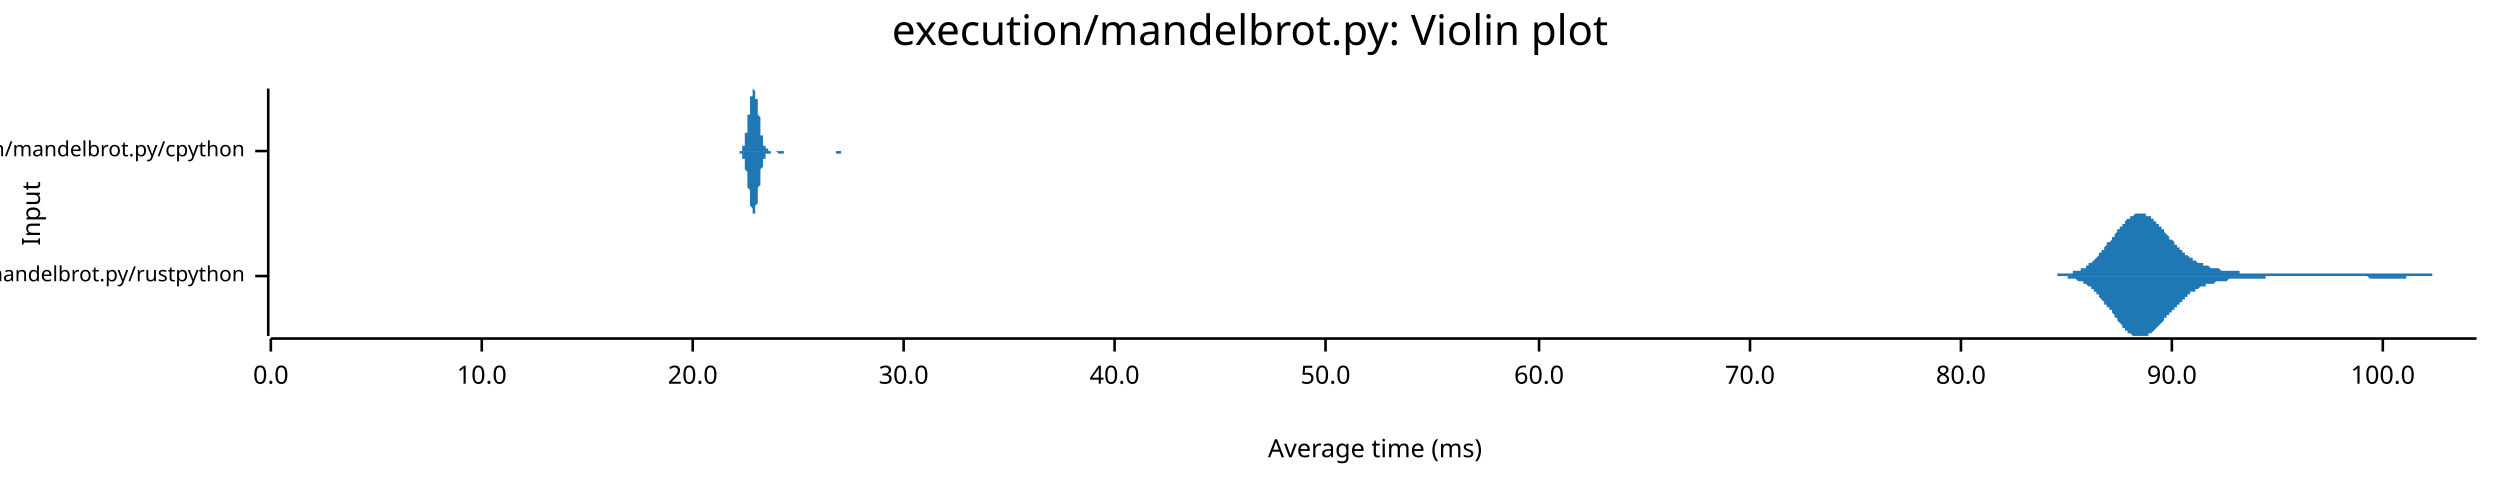
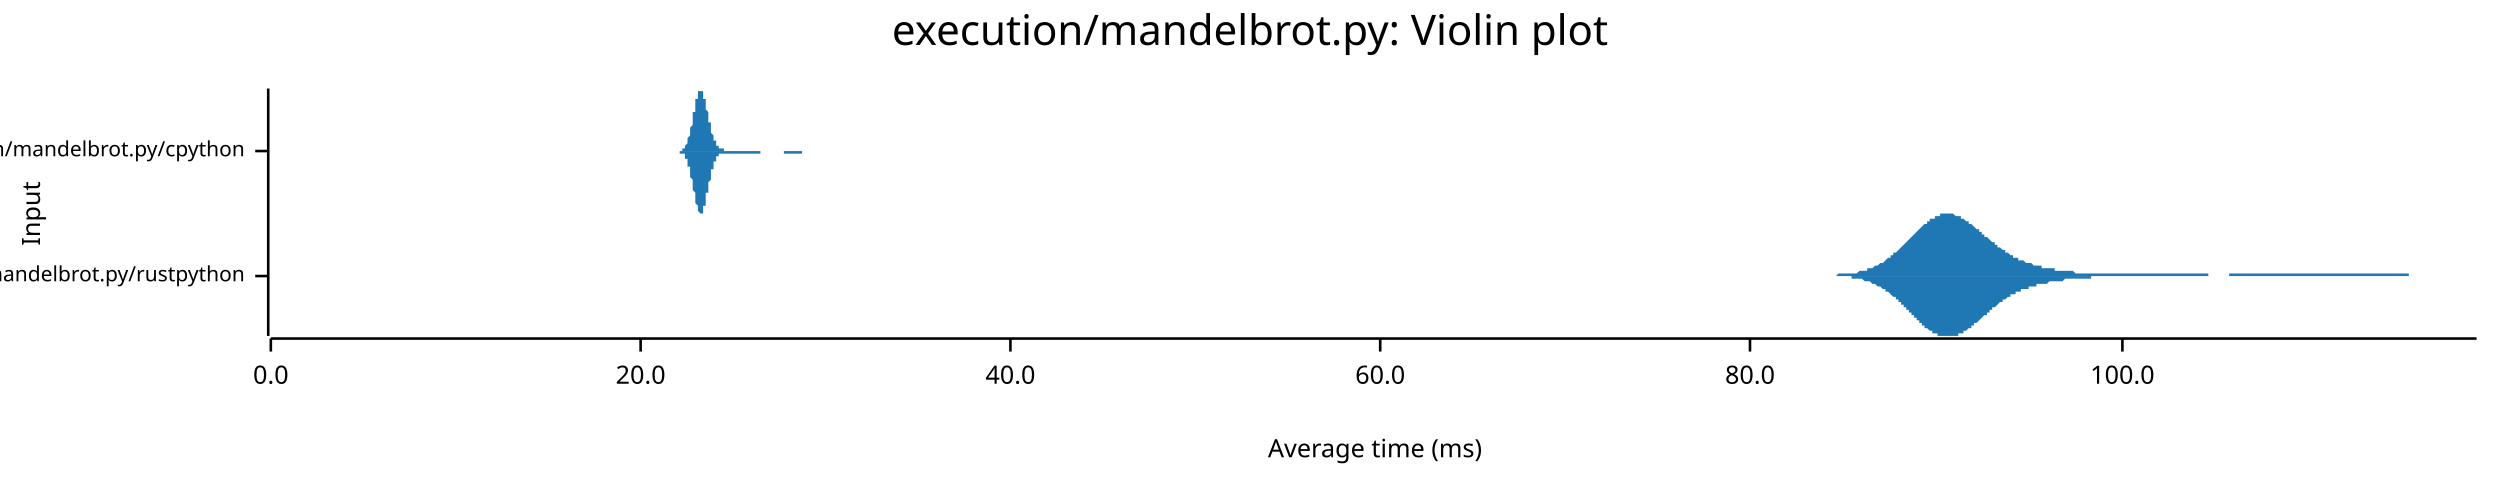
<svg xmlns="http://www.w3.org/2000/svg" width="960" height="186" viewBox="0 0 960 186">
  <text x="480" y="5" dy="0.76em" text-anchor="middle" font-family="sans-serif" font-size="16.129" opacity="1" fill="#000000">
execution/mandelbrot.py: Violin plot
</text>
  <text x="8" y="82" dy="0.76em" text-anchor="middle" font-family="sans-serif" font-size="9.677" opacity="1" fill="#000000" transform="rotate(270, 8, 82)">
Input
</text>
  <text x="528" y="178" dy="-0.5ex" text-anchor="middle" font-family="sans-serif" font-size="9.677" opacity="1" fill="#000000">
Average time (ms)
</text>
  <polyline fill="none" opacity="1" stroke="#000000" stroke-width="1" points="103,34 103,129 " />
  <text x="94" y="106" dy="0.5ex" text-anchor="end" font-family="sans-serif" font-size="8.065" opacity="1" fill="#000000">
execution/mandelbrot.py/rustpython
</text>
  <polyline fill="none" opacity="1" stroke="#000000" stroke-width="1" points="98,106 103,106 " />
  <text x="94" y="58" dy="0.5ex" text-anchor="end" font-family="sans-serif" font-size="8.065" opacity="1" fill="#000000">
execution/mandelbrot.py/cpython
</text>
  <polyline fill="none" opacity="1" stroke="#000000" stroke-width="1" points="98,58 103,58 " />
  <polyline fill="none" opacity="1" stroke="#000000" stroke-width="1" points="104,130 951,130 " />
  <text x="104" y="140" dy="0.76em" text-anchor="middle" font-family="sans-serif" font-size="9.677" opacity="1" fill="#000000">
0.0
</text>
  <polyline fill="none" opacity="1" stroke="#000000" stroke-width="1" points="104,130 104,135 " />
-   <text x="185" y="140" dy="0.76em" text-anchor="middle" font-family="sans-serif" font-size="9.677" opacity="1" fill="#000000">
- 10.0
- </text>
-   <polyline fill="none" opacity="1" stroke="#000000" stroke-width="1" points="185,130 185,135 " />
-   <text x="266" y="140" dy="0.76em" text-anchor="middle" font-family="sans-serif" font-size="9.677" opacity="1" fill="#000000">
+   <text x="246" y="140" dy="0.76em" text-anchor="middle" font-family="sans-serif" font-size="9.677" opacity="1" fill="#000000">
20.0
</text>
-   <polyline fill="none" opacity="1" stroke="#000000" stroke-width="1" points="266,130 266,135 " />
-   <text x="347" y="140" dy="0.76em" text-anchor="middle" font-family="sans-serif" font-size="9.677" opacity="1" fill="#000000">
- 30.0
- </text>
-   <polyline fill="none" opacity="1" stroke="#000000" stroke-width="1" points="347,130 347,135 " />
-   <text x="428" y="140" dy="0.76em" text-anchor="middle" font-family="sans-serif" font-size="9.677" opacity="1" fill="#000000">
+   <polyline fill="none" opacity="1" stroke="#000000" stroke-width="1" points="246,130 246,135 " />
+   <text x="388" y="140" dy="0.76em" text-anchor="middle" font-family="sans-serif" font-size="9.677" opacity="1" fill="#000000">
40.0
</text>
-   <polyline fill="none" opacity="1" stroke="#000000" stroke-width="1" points="428,130 428,135 " />
-   <text x="509" y="140" dy="0.76em" text-anchor="middle" font-family="sans-serif" font-size="9.677" opacity="1" fill="#000000">
- 50.0
- </text>
-   <polyline fill="none" opacity="1" stroke="#000000" stroke-width="1" points="509,130 509,135 " />
-   <text x="591" y="140" dy="0.76em" text-anchor="middle" font-family="sans-serif" font-size="9.677" opacity="1" fill="#000000">
+   <polyline fill="none" opacity="1" stroke="#000000" stroke-width="1" points="388,130 388,135 " />
+   <text x="530" y="140" dy="0.76em" text-anchor="middle" font-family="sans-serif" font-size="9.677" opacity="1" fill="#000000">
60.0
</text>
-   <polyline fill="none" opacity="1" stroke="#000000" stroke-width="1" points="591,130 591,135 " />
+   <polyline fill="none" opacity="1" stroke="#000000" stroke-width="1" points="530,130 530,135 " />
  <text x="672" y="140" dy="0.76em" text-anchor="middle" font-family="sans-serif" font-size="9.677" opacity="1" fill="#000000">
- 70.0
+ 80.0
</text>
  <polyline fill="none" opacity="1" stroke="#000000" stroke-width="1" points="672,130 672,135 " />
-   <text x="753" y="140" dy="0.76em" text-anchor="middle" font-family="sans-serif" font-size="9.677" opacity="1" fill="#000000">
- 80.0
- </text>
-   <polyline fill="none" opacity="1" stroke="#000000" stroke-width="1" points="753,130 753,135 " />
-   <text x="834" y="140" dy="0.76em" text-anchor="middle" font-family="sans-serif" font-size="9.677" opacity="1" fill="#000000">
- 90.0
- </text>
-   <polyline fill="none" opacity="1" stroke="#000000" stroke-width="1" points="834,130 834,135 " />
-   <text x="915" y="140" dy="0.76em" text-anchor="middle" font-family="sans-serif" font-size="9.677" opacity="1" fill="#000000">
+   <text x="815" y="140" dy="0.76em" text-anchor="middle" font-family="sans-serif" font-size="9.677" opacity="1" fill="#000000">
100.0
</text>
-   <polyline fill="none" opacity="1" stroke="#000000" stroke-width="1" points="915,130 915,135 " />
-   <polygon opacity="1" fill="#1F78B4" points="779,106 780,106 780,106 780,106 781,106 781,106 781,106 782,106 782,106 782,106 783,106 783,106 783,106 784,106 784,106 784,106 785,106 785,106 785,106 786,106 786,106 786,106 787,106 787,106 788,106 788,106 788,106 789,106 789,106 789,106 790,106 790,106 790,105 791,105 791,105 791,105 792,105 792,105 792,105 793,105 793,105 793,105 794,105 794,105 794,105 795,105 795,105 795,105 796,105 796,105 796,104 797,104 797,104 797,104 798,104 798,104 798,104 799,104 799,103 800,103 800,103 800,103 801,103 801,102 801,102 802,102 802,102 802,101 803,101 803,101 803,101 804,100 804,100 804,100 805,99 805,99 805,99 806,98 806,98 806,97 807,97 807,97 807,96 808,96 808,95 808,95 809,94 809,94 809,93 810,93 810,93 811,92 811,92 811,91 812,91 812,90 812,90 813,89 813,89 813,88 814,88 814,88 814,87 815,87 815,86 815,86 816,86 816,85 816,85 817,84 817,84 817,84 818,84 818,83 818,83 819,83 819,83 819,83 820,82 820,82 820,82 821,82 821,82 821,82 822,82 822,82 823,82 823,82 823,82 824,82 824,82 824,83 825,83 825,83 825,83 826,83 826,84 826,84 827,84 827,84 827,85 828,85 828,85 828,86 829,86 829,86 829,87 830,87 830,88 830,88 831,88 831,89 831,89 832,90 832,90 832,90 833,91 833,91 833,92 834,92 834,92 835,93 835,93 835,94 836,94 836,94 836,95 837,95 837,95 837,96 838,96 838,96 838,97 839,97 839,97 839,98 840,98 840,98 840,98 841,99 841,99 841,99 842,99 842,100 842,100 843,100 843,100 843,100 844,101 844,101 844,101 845,101 845,101 846,101 846,102 846,102 847,102 847,102 847,102 848,102 848,102 848,102 849,103 849,103 849,103 850,103 850,103 850,103 851,103 851,103 851,103 852,103 852,103 852,103 853,104 853,104 853,104 854,104 854,104 854,104 855,104 855,104 855,104 856,104 856,104 856,104 857,104 857,104 858,104 858,104 858,104 859,104 859,104 859,104 860,104 860,105 860,105 861,105 861,105 861,105 862,105 862,105 862,105 863,105 863,105 863,105 864,105 864,105 864,105 865,105 865,105 865,105 866,105 866,105 866,105 867,105 867,105 867,105 868,105 868,105 868,105 869,105 869,105 870,105 870,105 870,105 871,105 871,105 871,105 872,105 872,105 872,105 873,105 873,105 873,105 874,105 874,105 874,105 875,105 875,105 875,105 876,105 876,105 876,105 877,105 877,105 877,105 878,105 878,105 878,105 879,105 879,105 879,105 880,105 880,105 881,105 881,105 881,105 882,105 882,105 882,105 883,105 883,105 883,105 884,105 884,105 884,105 885,105 885,105 885,105 886,105 886,105 886,105 887,105 887,105 887,105 888,105 888,105 888,105 889,105 889,105 889,105 890,105 890,105 890,105 891,105 891,105 891,105 892,105 892,105 893,105 893,105 893,105 894,105 894,105 894,105 895,105 895,105 895,105 896,105 896,105 896,105 897,105 897,105 897,105 898,105 898,105 898,105 899,105 899,105 899,105 900,105 900,105 900,105 901,105 901,105 901,105 902,105 902,105 902,105 903,105 903,105 903,105 904,105 904,105 905,105 905,105 905,105 906,105 906,105 906,105 907,105 907,105 907,105 908,105 908,105 908,105 909,105 909,105 909,105 910,105 910,105 910,105 911,105 911,105 911,105 912,105 912,105 912,105 913,105 913,105 913,105 914,105 914,105 914,105 915,105 915,105 916,105 916,105 916,105 917,105 917,105 917,105 918,105 918,105 918,105 919,105 919,105 919,105 920,105 920,105 920,105 921,105 921,105 921,105 922,105 922,105 922,105 923,105 923,105 923,105 924,105 924,105 924,105 925,105 925,105 925,105 926,105 926,105 926,105 927,105 927,105 928,105 928,105 928,105 929,105 929,105 929,105 930,105 930,105 930,105 931,105 931,105 931,105 932,105 932,105 932,105 933,105 933,105 933,105 934,105 934,105 934,106 935,106 935,106 935,106 936,106 936,106 936,106 937,106 937,106 937,106 938,106 938,106 938,106 939,106 939,106 940,106 940,106 940,106 941,106 941,106 941,106 942,106 942,106 942,106 943,106 943,106 943,106 944,106 944,106 944,106 945,106 945,106 945,106 946,106 946,106 946,106 947,106 947,106 947,106 948,106 948,106 948,106 949,106 949,106 949,106 950,106 950,106 951,106 951,106 779,106 " />
-   <polygon opacity="1" fill="#1F78B4" points="779,106 780,106 780,106 780,106 781,106 781,106 781,106 782,106 782,106 782,106 783,106 783,106 783,106 784,106 784,106 784,106 785,106 785,106 785,106 786,106 786,106 786,106 787,106 787,106 788,106 788,106 788,106 789,106 789,106 789,106 790,106 790,106 790,106 791,106 791,106 791,106 792,106 792,106 792,106 793,106 793,106 793,106 794,106 794,106 794,107 795,107 795,107 795,107 796,107 796,107 796,107 797,107 797,107 797,107 798,108 798,108 798,108 799,108 799,108 800,108 800,109 800,109 801,109 801,109 801,109 802,110 802,110 802,110 803,110 803,111 803,111 804,111 804,112 804,112 805,112 805,113 805,113 806,113 806,114 806,114 807,115 807,115 807,115 808,116 808,116 808,117 809,117 809,118 809,118 810,118 810,119 811,119 811,120 811,120 812,121 812,121 812,122 813,122 813,123 813,123 814,124 814,124 814,124 815,125 815,125 815,126 816,126 816,126 816,127 817,127 817,127 817,128 818,128 818,128 818,128 819,129 819,129 819,129 820,129 820,129 820,129 821,129 821,129 821,129 822,129 822,129 823,129 823,129 823,129 824,129 824,129 824,129 825,129 825,129 825,128 826,128 826,128 826,128 827,127 827,127 827,127 828,126 828,126 828,126 829,125 829,125 829,125 830,124 830,124 830,124 831,123 831,123 831,122 832,122 832,122 832,121 833,121 833,120 833,120 834,120 834,119 835,119 835,118 835,118 836,118 836,117 836,117 837,117 837,116 837,116 838,116 838,115 838,115 839,115 839,114 839,114 840,114 840,113 840,113 841,113 841,113 841,112 842,112 842,112 842,112 843,112 843,111 843,111 844,111 844,111 844,111 845,110 845,110 846,110 846,110 846,110 847,110 847,110 847,109 848,109 848,109 848,109 849,109 849,109 849,109 850,109 850,109 850,109 851,108 851,108 851,108 852,108 852,108 852,108 853,108 853,108 853,108 854,108 854,108 854,108 855,108 855,108 855,108 856,107 856,107 856,107 857,107 857,107 858,107 858,107 858,107 859,107 859,107 859,107 860,107 860,107 860,107 861,107 861,107 861,107 862,107 862,107 862,107 863,107 863,107 863,107 864,107 864,107 864,107 865,107 865,107 865,107 866,107 866,107 866,107 867,107 867,107 867,107 868,107 868,107 868,107 869,107 869,107 870,107 870,106 870,106 871,106 871,106 871,106 872,106 872,106 872,106 873,106 873,106 873,106 874,106 874,106 874,106 875,106 875,106 875,106 876,106 876,106 876,106 877,106 877,106 877,106 878,106 878,106 878,106 879,106 879,106 879,106 880,106 880,106 881,106 881,106 881,106 882,106 882,106 882,106 883,106 883,106 883,106 884,106 884,106 884,106 885,106 885,106 885,106 886,106 886,106 886,106 887,106 887,106 887,106 888,106 888,106 888,106 889,106 889,106 889,106 890,106 890,106 890,106 891,106 891,106 891,106 892,106 892,106 893,106 893,106 893,106 894,106 894,106 894,106 895,106 895,106 895,106 896,106 896,106 896,106 897,106 897,106 897,106 898,106 898,106 898,106 899,106 899,106 899,106 900,106 900,106 900,106 901,106 901,106 901,106 902,106 902,106 902,106 903,106 903,106 903,106 904,106 904,106 905,106 905,106 905,106 906,106 906,106 906,106 907,106 907,106 907,106 908,106 908,106 908,106 909,106 909,106 909,106 910,107 910,107 910,107 911,107 911,107 911,107 912,107 912,107 912,107 913,107 913,107 913,107 914,107 914,107 914,107 915,107 915,107 916,107 916,107 916,107 917,107 917,107 917,107 918,107 918,107 918,107 919,107 919,107 919,107 920,107 920,107 920,107 921,107 921,107 921,107 922,107 922,107 922,107 923,107 923,107 923,107 924,107 924,106 924,106 925,106 925,106 925,106 926,106 926,106 926,106 927,106 927,106 928,106 928,106 928,106 929,106 929,106 929,106 930,106 930,106 930,106 931,106 931,106 931,106 932,106 932,106 932,106 933,106 933,106 933,106 934,106 934,106 934,106 935,106 935,106 935,106 936,106 936,106 936,106 937,106 937,106 937,106 938,106 938,106 938,106 939,106 939,106 940,106 940,106 940,106 941,106 941,106 941,106 942,106 942,106 942,106 943,106 943,106 943,106 944,106 944,106 944,106 945,106 945,106 945,106 946,106 946,106 946,106 947,106 947,106 947,106 948,106 948,106 948,106 949,106 949,106 949,106 950,106 950,106 951,106 951,106 779,106 " />
-   <polygon opacity="1" fill="#1F78B4" points="283,58 283,58 283,58 283,58 283,58 283,58 283,58 283,58 284,58 284,58 284,58 284,58 284,58 284,58 284,58 284,58 284,58 284,58 284,58 284,58 285,58 285,57 285,57 285,57 285,57 285,57 285,57 285,56 285,56 285,56 285,56 286,56 286,55 286,55 286,55 286,54 286,54 286,53 286,53 286,53 286,52 286,52 286,51 287,51 287,50 287,49 287,49 287,48 287,48 287,47 287,46 287,46 287,45 287,44 288,44 288,43 288,42 288,42 288,41 288,40 288,40 288,39 288,39 288,38 288,38 288,37 289,37 289,36 289,36 289,36 289,35 289,35 289,35 289,35 289,35 289,35 289,34 290,35 290,35 290,35 290,35 290,35 290,35 290,36 290,36 290,36 290,37 290,37 290,38 291,38 291,39 291,39 291,40 291,41 291,41 291,42 291,42 291,43 291,44 291,44 292,45 292,46 292,46 292,47 292,48 292,48 292,49 292,49 292,50 292,51 292,51 292,52 293,52 293,52 293,53 293,53 293,54 293,54 293,54 293,55 293,55 293,55 293,56 294,56 294,56 294,56 294,56 294,57 294,57 294,57 294,57 294,57 294,57 294,57 294,57 295,57 295,58 295,58 295,58 295,58 295,58 295,58 295,58 295,58 295,58 295,58 296,58 296,58 296,58 296,58 296,58 296,58 296,58 296,58 296,58 296,58 296,58 296,58 297,58 297,58 297,58 297,58 297,58 297,58 297,58 297,58 297,58 297,58 297,58 298,58 298,58 298,58 298,58 298,58 298,58 298,58 298,58 298,58 298,58 298,58 298,58 299,58 299,58 299,58 299,58 299,58 299,58 299,58 299,58 299,58 299,58 299,58 300,58 300,58 300,58 300,58 300,58 300,58 300,58 300,58 300,58 300,58 300,58 301,58 301,58 301,58 301,58 301,58 301,58 301,58 301,58 301,58 301,58 301,58 301,58 302,58 302,58 302,58 302,58 302,58 302,58 302,58 302,58 302,58 302,58 302,58 303,58 303,58 303,58 303,58 303,58 303,58 303,58 303,58 303,58 303,58 303,58 303,58 304,58 304,58 304,58 304,58 304,58 304,58 304,58 304,58 304,58 304,58 304,58 305,58 305,58 305,58 305,58 305,58 305,58 305,58 305,58 305,58 305,58 305,58 305,58 306,58 306,58 306,58 306,58 306,58 306,58 306,58 306,58 306,58 306,58 306,58 307,58 307,58 307,58 307,58 307,58 307,58 307,58 307,58 307,58 307,58 307,58 307,58 308,58 308,58 308,58 308,58 308,58 308,58 308,58 308,58 308,58 308,58 308,58 309,58 309,58 309,58 309,58 309,58 309,58 309,58 309,58 309,58 309,58 309,58 309,58 310,58 310,58 310,58 310,58 310,58 310,58 310,58 310,58 310,58 310,58 310,58 311,58 311,58 311,58 311,58 311,58 311,58 311,58 311,58 311,58 311,58 311,58 311,58 312,58 312,58 312,58 312,58 312,58 312,58 312,58 312,58 312,58 312,58 312,58 313,58 313,58 313,58 313,58 313,58 313,58 313,58 313,58 313,58 313,58 313,58 313,58 314,58 314,58 314,58 314,58 314,58 314,58 314,58 314,58 314,58 314,58 314,58 315,58 315,58 315,58 315,58 315,58 315,58 315,58 315,58 315,58 315,58 315,58 315,58 316,58 316,58 316,58 316,58 316,58 316,58 316,58 316,58 316,58 316,58 316,58 317,58 317,58 317,58 317,58 317,58 317,58 317,58 317,58 317,58 317,58 317,58 317,58 318,58 318,58 318,58 318,58 318,58 318,58 318,58 318,58 318,58 318,58 318,58 319,58 319,58 319,58 319,58 319,58 319,58 319,58 319,58 319,58 319,58 319,58 319,58 320,58 320,58 320,58 320,58 320,58 320,58 320,58 320,58 320,58 320,58 320,58 321,58 321,58 321,58 321,58 321,58 321,58 321,58 321,58 321,58 321,58 321,58 322,58 322,58 322,58 322,58 322,58 322,58 322,58 322,58 322,58 322,58 322,58 322,58 323,58 323,58 323,58 323,58 323,58 323,58 323,58 323,58 323,58 323,58 323,58 324,58 324,58 324,58 324,58 324,58 324,58 324,58 324,58 324,58 324,58 324,58 324,58 325,58 325,58 325,58 325,58 325,58 325,58 325,58 325,58 325,58 325,58 325,58 326,58 326,58 326,58 326,58 326,58 326,58 326,58 326,58 326,58 326,58 326,58 283,58 " />
-   <polygon opacity="1" fill="#1F78B4" points="283,58 283,58 283,58 283,58 283,58 283,58 283,58 283,58 284,58 284,58 284,58 284,58 284,58 284,59 284,59 284,59 284,59 284,59 284,59 284,59 285,59 285,59 285,59 285,59 285,59 285,60 285,60 285,60 285,60 285,60 285,61 286,61 286,61 286,62 286,62 286,62 286,63 286,63 286,63 286,64 286,64 286,65 286,65 287,66 287,67 287,67 287,68 287,68 287,69 287,70 287,70 287,71 287,72 287,72 288,73 288,74 288,74 288,75 288,76 288,76 288,77 288,77 288,78 288,78 288,79 288,79 289,80 289,80 289,81 289,81 289,81 289,81 289,82 289,82 289,82 289,82 289,82 290,82 290,82 290,82 290,82 290,81 290,81 290,81 290,80 290,80 290,80 290,79 290,79 291,78 291,78 291,77 291,77 291,76 291,75 291,75 291,74 291,73 291,73 291,72 292,71 292,71 292,70 292,69 292,69 292,68 292,68 292,67 292,67 292,66 292,65 292,65 293,64 293,64 293,64 293,63 293,63 293,62 293,62 293,62 293,61 293,61 293,61 294,61 294,61 294,60 294,60 294,60 294,60 294,60 294,60 294,59 294,59 294,59 294,59 295,59 295,59 295,59 295,59 295,59 295,59 295,59 295,59 295,59 295,59 295,59 296,59 296,58 296,58 296,58 296,58 296,58 296,58 296,58 296,58 296,58 296,58 296,58 297,58 297,58 297,58 297,58 297,58 297,58 297,58 297,58 297,58 297,58 297,58 298,58 298,58 298,58 298,58 298,58 298,58 298,58 298,58 298,58 298,58 298,58 298,58 299,59 299,59 299,59 299,59 299,59 299,59 299,59 299,59 299,59 299,59 299,59 300,59 300,59 300,59 300,59 300,59 300,59 300,59 300,59 300,59 300,59 300,59 301,59 301,58 301,58 301,58 301,58 301,58 301,58 301,58 301,58 301,58 301,58 301,58 302,58 302,58 302,58 302,58 302,58 302,58 302,58 302,58 302,58 302,58 302,58 303,58 303,58 303,58 303,58 303,58 303,58 303,58 303,58 303,58 303,58 303,58 303,58 304,58 304,58 304,58 304,58 304,58 304,58 304,58 304,58 304,58 304,58 304,58 305,58 305,58 305,58 305,58 305,58 305,58 305,58 305,58 305,58 305,58 305,58 305,58 306,58 306,58 306,58 306,58 306,58 306,58 306,58 306,58 306,58 306,58 306,58 307,58 307,58 307,58 307,58 307,58 307,58 307,58 307,58 307,58 307,58 307,58 307,58 308,58 308,58 308,58 308,58 308,58 308,58 308,58 308,58 308,58 308,58 308,58 309,58 309,58 309,58 309,58 309,58 309,58 309,58 309,58 309,58 309,58 309,58 309,58 310,58 310,58 310,58 310,58 310,58 310,58 310,58 310,58 310,58 310,58 310,58 311,58 311,58 311,58 311,58 311,58 311,58 311,58 311,58 311,58 311,58 311,58 311,58 312,58 312,58 312,58 312,58 312,58 312,58 312,58 312,58 312,58 312,58 312,58 313,58 313,58 313,58 313,58 313,58 313,58 313,58 313,58 313,58 313,58 313,58 313,58 314,58 314,58 314,58 314,58 314,58 314,58 314,58 314,58 314,58 314,58 314,58 315,58 315,58 315,58 315,58 315,58 315,58 315,58 315,58 315,58 315,58 315,58 315,58 316,58 316,58 316,58 316,58 316,58 316,58 316,58 316,58 316,58 316,58 316,58 317,58 317,58 317,58 317,58 317,58 317,58 317,58 317,58 317,58 317,58 317,58 317,58 318,58 318,58 318,58 318,58 318,58 318,58 318,58 318,58 318,58 318,58 318,58 319,58 319,58 319,58 319,58 319,58 319,58 319,58 319,58 319,58 319,58 319,58 319,58 320,58 320,58 320,58 320,58 320,58 320,58 320,58 320,58 320,58 320,58 320,58 321,58 321,58 321,58 321,59 321,59 321,59 321,59 321,59 321,59 321,59 321,59 322,59 322,59 322,59 322,59 322,59 322,59 322,59 322,59 322,59 322,59 322,59 322,59 323,59 323,59 323,59 323,58 323,58 323,58 323,58 323,58 323,58 323,58 323,58 324,58 324,58 324,58 324,58 324,58 324,58 324,58 324,58 324,58 324,58 324,58 324,58 325,58 325,58 325,58 325,58 325,58 325,58 325,58 325,58 325,58 325,58 325,58 326,58 326,58 326,58 326,58 326,58 326,58 326,58 326,58 326,58 326,58 326,58 283,58 " />
+   <polyline fill="none" opacity="1" stroke="#000000" stroke-width="1" points="815,130 815,135 " />
+   <polygon opacity="1" fill="#1F78B4" points="702,106 702,106 703,106 703,106 704,106 704,106 705,106 705,106 706,105 706,105 707,105 707,105 708,105 708,105 709,105 709,105 710,105 710,105 711,105 711,105 712,105 712,105 713,105 713,105 714,104 714,104 715,104 715,104 716,104 716,104 717,104 717,103 718,103 718,103 719,103 719,103 720,102 720,102 721,102 721,102 722,101 722,101 723,101 723,101 724,100 724,100 725,99 725,99 726,99 726,98 727,98 727,97 728,97 728,97 729,96 729,96 730,95 730,95 731,94 731,94 732,93 732,93 733,92 733,92 734,91 734,91 735,90 735,90 736,89 736,89 737,88 737,88 738,87 738,87 739,86 739,86 740,86 740,85 741,85 741,84 742,84 742,84 743,84 743,83 744,83 744,83 745,83 745,82 746,82 746,82 747,82 747,82 748,82 748,82 748,82 749,82 749,82 750,82 750,82 751,83 751,83 752,83 752,83 753,83 753,84 754,84 754,84 755,85 755,85 756,85 756,86 757,86 757,86 758,87 758,87 759,88 759,88 760,88 760,89 761,89 761,90 762,90 762,91 763,91 763,91 764,92 764,92 765,93 765,93 766,93 766,94 767,94 767,95 768,95 768,95 769,96 769,96 770,96 770,97 771,97 771,97 772,98 772,98 773,98 773,99 774,99 774,99 775,99 775,100 776,100 776,100 777,100 777,100 778,101 778,101 779,101 779,101 780,101 780,101 781,102 781,102 782,102 782,102 783,102 783,102 784,102 784,103 785,103 785,103 786,103 786,103 787,103 787,103 788,103 788,103 789,103 789,104 790,104 790,104 791,104 791,104 792,104 792,104 793,104 793,104 794,104 794,104 795,104 795,104 796,104 796,104 797,105 797,105 798,105 798,105 799,105 799,105 800,105 800,105 801,105 801,105 802,105 802,105 803,105 803,105 804,105 804,105 805,105 805,105 806,105 806,105 807,105 807,105 808,105 808,105 809,105 809,105 810,105 810,105 811,105 811,105 812,105 812,105 813,105 813,105 814,105 814,105 815,105 815,105 816,105 816,105 817,105 817,105 818,105 818,105 819,105 819,105 820,105 820,105 821,105 821,105 822,105 822,105 823,105 823,105 824,105 824,105 825,105 825,105 826,105 826,105 827,105 827,105 828,105 828,105 829,105 829,105 830,105 830,105 831,105 831,105 832,105 832,105 833,105 833,105 834,105 834,105 835,105 835,105 836,105 836,105 837,105 837,105 838,105 838,105 839,105 839,105 840,105 840,105 841,105 841,105 842,105 842,105 843,105 843,105 844,105 844,105 845,105 845,105 846,105 846,105 847,105 847,105 848,105 848,106 849,106 849,106 850,106 850,106 851,106 851,106 852,106 852,106 853,106 853,106 854,106 854,106 855,106 855,106 856,106 856,105 857,105 857,105 858,105 858,105 859,105 859,105 860,105 860,105 861,105 861,105 862,105 862,105 863,105 863,105 864,105 864,105 865,105 865,105 866,105 866,105 867,105 867,105 868,105 868,105 869,105 869,105 870,105 870,105 871,105 871,105 872,105 872,105 873,105 873,105 874,105 874,105 875,105 875,105 876,105 876,105 877,105 877,105 878,105 878,105 879,105 879,105 880,105 880,105 881,105 881,105 882,105 882,105 883,105 883,105 884,105 884,105 885,105 885,105 886,105 886,105 887,105 887,105 888,105 888,105 889,105 889,105 890,105 890,105 891,105 891,105 892,105 892,105 893,105 893,105 894,105 894,105 895,105 895,105 896,105 896,105 897,105 897,105 898,105 898,105 899,105 899,105 900,105 900,105 901,105 901,105 902,105 902,105 903,105 903,105 904,105 904,105 905,105 905,105 906,105 906,105 907,105 907,105 908,105 908,105 909,105 909,105 910,105 910,105 911,105 911,105 912,105 912,105 913,105 913,105 914,105 914,105 915,105 915,105 916,105 916,105 917,105 917,105 918,105 918,105 919,105 919,105 920,105 920,105 921,105 921,105 922,105 922,105 923,105 923,105 924,105 924,105 925,105 925,106 926,106 926,106 927,106 927,106 928,106 928,106 929,106 929,106 930,106 930,106 931,106 931,106 932,106 932,106 933,106 933,106 934,106 934,106 935,106 935,106 936,106 936,106 937,106 937,106 938,106 938,106 939,106 939,106 940,106 940,106 941,106 941,106 942,106 942,106 943,106 943,106 944,106 944,106 945,106 945,106 946,106 946,106 947,106 947,106 948,106 948,106 949,106 949,106 950,106 950,106 951,106 951,106 702,106 " />
+   <polygon opacity="1" fill="#1F78B4" points="702,106 702,106 703,106 703,106 704,106 704,106 705,106 705,106 706,106 706,106 707,106 707,106 708,106 708,106 709,106 709,106 710,106 710,106 711,106 711,107 712,107 712,107 713,107 713,107 714,107 714,107 715,107 715,107 716,108 716,108 717,108 717,108 718,108 718,108 719,109 719,109 720,109 720,109 721,110 721,110 722,110 722,110 723,111 723,111 724,111 724,112 725,112 725,112 726,113 726,113 727,114 727,114 728,114 728,115 729,115 729,116 730,116 730,117 731,117 731,118 732,118 732,119 733,119 733,120 734,120 734,121 735,121 735,122 736,122 736,123 737,123 737,124 738,124 738,125 739,125 739,126 740,126 740,126 741,127 741,127 742,127 742,128 743,128 743,128 744,128 744,129 745,129 745,129 746,129 746,129 747,129 747,129 748,129 748,129 748,129 749,129 749,129 750,129 750,129 751,129 751,129 752,129 752,128 753,128 753,128 754,128 754,127 755,127 755,127 756,126 756,126 757,126 757,125 758,125 758,124 759,124 759,124 760,123 760,123 761,122 761,122 762,121 762,121 763,121 763,120 764,120 764,119 765,119 765,118 766,118 766,118 767,117 767,117 768,116 768,116 769,116 769,115 770,115 770,115 771,114 771,114 772,114 772,113 773,113 773,113 774,113 774,112 775,112 775,112 776,112 776,111 777,111 777,111 778,111 778,111 779,111 779,110 780,110 780,110 781,110 781,110 782,110 782,109 783,109 783,109 784,109 784,109 785,109 785,109 786,109 786,109 787,108 787,108 788,108 788,108 789,108 789,108 790,108 790,108 791,108 791,108 792,108 792,108 793,107 793,107 794,107 794,107 795,107 795,107 796,107 796,107 797,107 797,107 798,107 798,107 799,107 799,107 800,107 800,107 801,107 801,107 802,107 802,107 803,107 803,106 804,106 804,106 805,106 805,106 806,106 806,106 807,106 807,106 808,106 808,106 809,106 809,106 810,106 810,106 811,106 811,106 812,106 812,106 813,106 813,106 814,106 814,106 815,106 815,106 816,106 816,106 817,106 817,106 818,106 818,106 819,106 819,106 820,106 820,106 821,106 821,106 822,106 822,106 823,106 823,106 824,106 824,106 825,106 825,106 826,106 826,106 827,106 827,106 828,106 828,106 829,106 829,106 830,106 830,106 831,106 831,106 832,106 832,106 833,106 833,106 834,106 834,106 835,106 835,106 836,106 836,106 837,106 837,106 838,106 838,106 839,106 839,106 840,106 840,106 841,106 841,106 842,106 842,106 843,106 843,106 844,106 844,106 845,106 845,106 846,106 846,106 847,106 847,106 848,106 848,106 849,106 849,106 850,106 850,106 851,106 851,106 852,106 852,106 853,106 853,106 854,106 854,106 855,106 855,106 856,106 856,106 857,106 857,106 858,106 858,106 859,106 859,106 860,106 860,106 861,106 861,106 862,106 862,106 863,106 863,106 864,106 864,106 865,106 865,106 866,106 866,106 867,106 867,106 868,106 868,106 869,106 869,106 870,106 870,106 871,106 871,106 872,106 872,106 873,106 873,106 874,106 874,106 875,106 875,106 876,106 876,106 877,106 877,106 878,106 878,106 879,106 879,106 880,106 880,106 881,106 881,106 882,106 882,106 883,106 883,106 884,106 884,106 885,106 885,106 886,106 886,106 887,106 887,106 888,106 888,106 889,106 889,106 890,106 890,106 891,106 891,106 892,106 892,106 893,106 893,106 894,106 894,106 895,106 895,106 896,106 896,106 897,106 897,106 898,106 898,106 899,106 899,106 900,106 900,106 901,106 901,106 902,106 902,106 903,106 903,106 904,106 904,106 905,106 905,106 906,106 906,106 907,106 907,106 908,106 908,106 909,106 909,106 910,106 910,106 911,106 911,106 912,106 912,106 913,106 913,106 914,106 914,106 915,106 915,106 916,106 916,106 917,106 917,106 918,106 918,106 919,106 919,106 920,106 920,106 921,106 921,106 922,106 922,106 923,106 923,106 924,106 924,106 925,106 925,106 926,106 926,106 927,106 927,106 928,106 928,106 929,106 929,106 930,106 930,106 931,106 931,106 932,106 932,106 933,106 933,106 934,106 934,106 935,106 935,106 936,106 936,106 937,106 937,106 938,106 938,106 939,106 939,106 940,106 940,106 941,106 941,106 942,106 942,106 943,106 943,106 944,106 944,106 945,106 945,106 946,106 946,106 947,106 947,106 948,106 948,106 949,106 949,106 950,106 950,106 951,106 951,106 702,106 " />
+   <polygon opacity="1" fill="#1F78B4" points="260,58 260,58 260,58 260,58 260,58 260,58 260,58 260,58 260,58 261,58 261,58 261,58 261,58 261,58 261,58 261,58 261,58 261,58 262,58 262,58 262,58 262,58 262,58 262,57 262,57 262,57 262,57 263,57 263,57 263,57 263,57 263,56 263,56 263,56 263,56 263,56 264,55 264,55 264,55 264,55 264,54 264,54 264,54 264,53 264,53 264,53 265,52 265,52 265,51 265,51 265,51 265,50 265,50 265,49 265,49 266,48 266,47 266,47 266,46 266,46 266,45 266,45 266,44 266,43 267,43 267,42 267,42 267,41 267,41 267,40 267,39 267,39 267,38 268,38 268,38 268,37 268,37 268,36 268,36 268,36 268,35 268,35 269,35 269,35 269,35 269,35 269,35 269,34 269,35 269,35 269,35 269,35 270,35 270,35 270,35 270,36 270,36 270,36 270,37 270,37 270,38 271,38 271,38 271,39 271,39 271,40 271,40 271,41 271,41 271,42 272,43 272,43 272,44 272,44 272,45 272,45 272,46 272,46 272,47 273,47 273,48 273,48 273,49 273,49 273,50 273,50 273,51 273,51 274,52 274,52 274,52 274,53 274,53 274,53 274,54 274,54 274,54 275,54 275,55 275,55 275,55 275,55 275,55 275,56 275,56 275,56 275,56 276,56 276,56 276,56 276,57 276,57 276,57 276,57 276,57 276,57 277,57 277,57 277,57 277,57 277,57 277,57 277,57 277,57 277,57 278,57 278,58 278,58 278,58 278,58 278,58 278,58 278,58 278,58 279,58 279,58 279,58 279,58 279,58 279,58 279,58 279,58 279,58 280,58 280,58 280,58 280,58 280,58 280,58 280,58 280,58 280,58 281,58 281,58 281,58 281,58 281,58 281,58 281,58 281,58 281,58 281,58 282,58 282,58 282,58 282,58 282,58 282,58 282,58 282,58 282,58 283,58 283,58 283,58 283,58 283,58 283,58 283,58 283,58 283,58 284,58 284,58 284,58 284,58 284,58 284,58 284,58 284,58 284,58 285,58 285,58 285,58 285,58 285,58 285,58 285,58 285,58 285,58 286,58 286,58 286,58 286,58 286,58 286,58 286,58 286,58 286,58 287,58 287,58 287,58 287,58 287,58 287,58 287,58 287,58 287,58 287,58 288,58 288,58 288,58 288,58 288,58 288,58 288,58 288,58 288,58 289,58 289,58 289,58 289,58 289,58 289,58 289,58 289,58 289,58 290,58 290,58 290,58 290,58 290,58 290,58 290,58 290,58 290,58 291,58 291,58 291,58 291,58 291,58 291,58 291,58 291,58 291,58 292,58 292,58 292,58 292,58 292,58 292,58 292,58 292,58 292,58 292,58 293,58 293,58 293,58 293,58 293,58 293,58 293,58 293,58 293,58 294,58 294,58 294,58 294,58 294,58 294,58 294,58 294,58 294,58 295,58 295,58 295,58 295,58 295,58 295,58 295,58 295,58 295,58 296,58 296,58 296,58 296,58 296,58 296,58 296,58 296,58 296,58 297,58 297,58 297,58 297,58 297,58 297,58 297,58 297,58 297,58 298,58 298,58 298,58 298,58 298,58 298,58 298,58 298,58 298,58 298,58 299,58 299,58 299,58 299,58 299,58 299,58 299,58 299,58 299,58 300,58 300,58 300,58 300,58 300,58 300,58 300,58 300,58 300,58 301,58 301,58 301,58 301,58 301,58 301,58 301,58 301,58 301,58 302,58 302,58 302,58 302,58 302,58 302,58 302,58 302,58 302,58 303,58 303,58 303,58 303,58 303,58 303,58 303,58 303,58 303,58 304,58 304,58 304,58 304,58 304,58 304,58 304,58 304,58 304,58 304,58 305,58 305,58 305,58 305,58 305,58 305,58 305,58 305,58 305,58 306,58 306,58 306,58 306,58 306,58 306,58 306,58 306,58 306,58 307,58 307,58 307,58 307,58 307,58 307,58 307,58 307,58 307,58 308,58 308,58 308,58 308,58 308,58 308,58 308,58 308,58 308,58 309,58 309,58 309,58 309,58 309,58 309,58 309,58 309,58 309,58 310,58 310,58 310,58 310,58 310,58 310,58 310,58 310,58 310,58 310,58 311,58 311,58 311,58 311,58 311,58 311,58 311,58 311,58 311,58 312,58 312,58 312,58 312,58 312,58 312,58 312,58 312,58 312,58 313,58 313,58 313,58 313,58 313,58 313,58 313,58 313,58 313,58 314,58 314,58 314,58 314,58 314,58 314,58 260,58 " />
+   <polygon opacity="1" fill="#1F78B4" points="260,58 260,58 260,58 260,58 260,58 260,58 260,58 260,58 260,58 261,58 261,58 261,58 261,58 261,58 261,59 261,59 261,59 261,59 262,59 262,59 262,59 262,59 262,59 262,59 262,59 262,59 262,59 263,59 263,60 263,60 263,60 263,60 263,60 263,60 263,61 263,61 264,61 264,61 264,62 264,62 264,62 264,62 264,63 264,63 264,63 264,64 265,64 265,65 265,65 265,66 265,66 265,66 265,67 265,67 265,68 266,69 266,69 266,70 266,70 266,71 266,71 266,72 266,73 266,73 267,74 267,74 267,75 267,75 267,76 267,77 267,77 267,78 267,78 268,79 268,79 268,79 268,80 268,80 268,81 268,81 268,81 268,81 269,82 269,82 269,82 269,82 269,82 269,82 269,82 269,82 269,82 269,82 270,82 270,81 270,81 270,81 270,80 270,80 270,80 270,79 270,79 271,79 271,78 271,78 271,77 271,77 271,76 271,76 271,75 271,74 272,74 272,73 272,73 272,72 272,72 272,71 272,71 272,70 272,70 273,69 273,69 273,68 273,68 273,67 273,67 273,66 273,66 273,65 274,65 274,65 274,64 274,64 274,64 274,63 274,63 274,63 274,62 275,62 275,62 275,62 275,61 275,61 275,61 275,61 275,61 275,61 275,60 276,60 276,60 276,60 276,60 276,60 276,60 276,60 276,60 276,59 277,59 277,59 277,59 277,59 277,59 277,59 277,59 277,59 277,59 278,59 278,59 278,59 278,59 278,59 278,59 278,59 278,59 278,59 279,59 279,59 279,59 279,59 279,59 279,59 279,59 279,59 279,59 280,59 280,59 280,59 280,59 280,59 280,59 280,59 280,59 280,59 281,59 281,59 281,59 281,59 281,59 281,59 281,59 281,59 281,59 281,59 282,59 282,59 282,59 282,59 282,59 282,59 282,59 282,59 282,59 283,59 283,59 283,59 283,59 283,59 283,59 283,59 283,59 283,59 284,59 284,59 284,59 284,59 284,59 284,59 284,59 284,59 284,59 285,59 285,59 285,59 285,59 285,59 285,59 285,59 285,59 285,59 286,59 286,59 286,59 286,59 286,59 286,59 286,59 286,59 286,59 287,59 287,59 287,59 287,59 287,59 287,59 287,59 287,59 287,59 287,59 288,59 288,59 288,59 288,59 288,59 288,59 288,59 288,59 288,59 289,59 289,59 289,59 289,59 289,59 289,59 289,59 289,59 289,59 290,59 290,59 290,59 290,59 290,59 290,59 290,59 290,59 290,59 291,59 291,59 291,59 291,59 291,59 291,59 291,59 291,59 291,59 292,59 292,58 292,58 292,58 292,58 292,58 292,58 292,58 292,58 292,58 293,58 293,58 293,58 293,58 293,58 293,58 293,58 293,58 293,58 294,58 294,58 294,58 294,58 294,58 294,58 294,58 294,58 294,58 295,58 295,58 295,58 295,58 295,58 295,58 295,58 295,58 295,58 296,58 296,58 296,58 296,58 296,58 296,58 296,58 296,58 296,58 297,58 297,58 297,58 297,58 297,58 297,58 297,58 297,58 297,58 298,58 298,58 298,58 298,58 298,58 298,58 298,58 298,58 298,58 298,58 299,58 299,58 299,58 299,58 299,58 299,58 299,58 299,58 299,58 300,58 300,58 300,58 300,58 300,58 300,58 300,58 300,58 300,58 301,58 301,58 301,58 301,59 301,59 301,59 301,59 301,59 301,59 302,59 302,59 302,59 302,59 302,59 302,59 302,59 302,59 302,59 303,59 303,59 303,59 303,59 303,59 303,59 303,59 303,59 303,59 304,59 304,59 304,59 304,59 304,59 304,59 304,59 304,59 304,59 304,59 305,59 305,59 305,59 305,59 305,59 305,59 305,59 305,59 305,59 306,59 306,59 306,59 306,59 306,59 306,59 306,59 306,59 306,59 307,59 307,59 307,59 307,59 307,59 307,59 307,59 307,59 307,59 308,59 308,59 308,59 308,59 308,58 308,58 308,58 308,58 308,58 309,58 309,58 309,58 309,58 309,58 309,58 309,58 309,58 309,58 310,58 310,58 310,58 310,58 310,58 310,58 310,58 310,58 310,58 310,58 311,58 311,58 311,58 311,58 311,58 311,58 311,58 311,58 311,58 312,58 312,58 312,58 312,58 312,58 312,58 312,58 312,58 312,58 313,58 313,58 313,58 313,58 313,58 313,58 313,58 313,58 313,58 314,58 314,58 314,58 314,58 314,58 314,58 260,58 " />
</svg>
